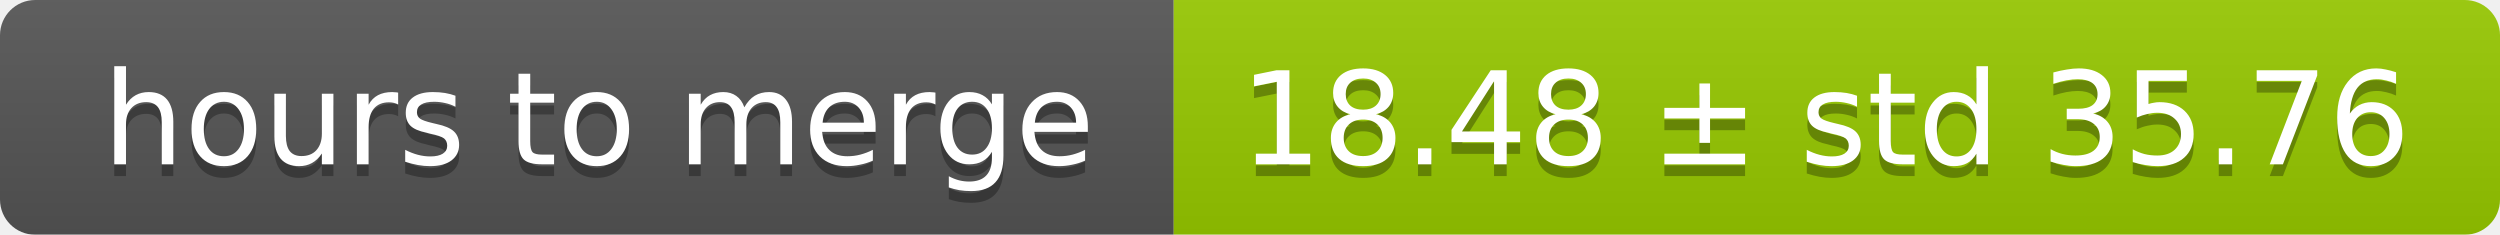
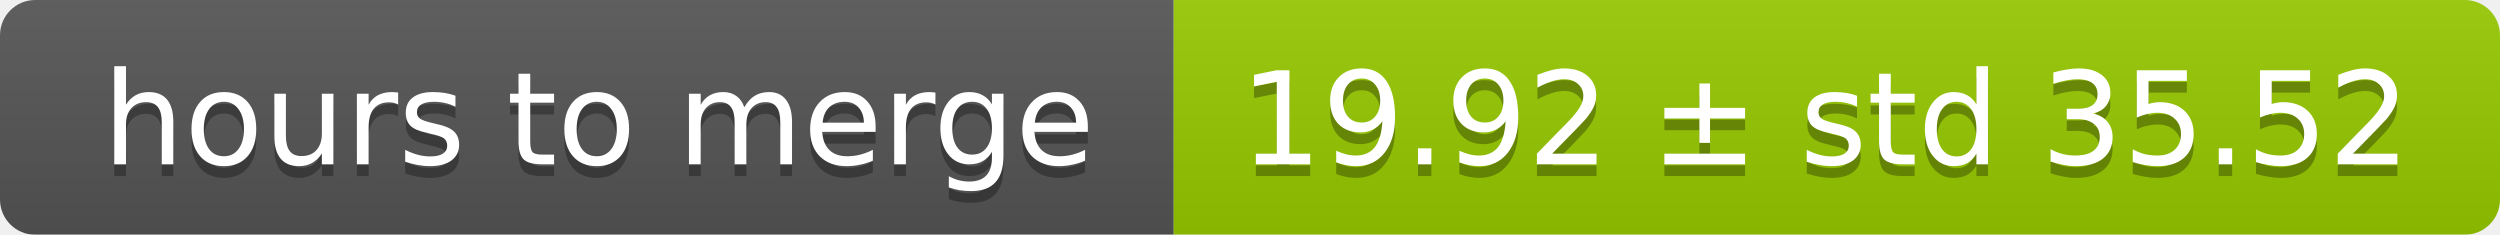
<svg xmlns="http://www.w3.org/2000/svg" width="213" height="20">
  <linearGradient id="smooth" x2="0" y2="100%">
    <stop offset="0" stop-color="#bbb" stop-opacity=".1" />
    <stop offset="1" stop-opacity=".1" />
  </linearGradient>
  <mask id="round">
    <rect width="213" height="20" rx="3" fill="#fff" />
  </mask>
  <g mask="url(#round)">
    <rect width="100" height="20" fill="#555" />
    <rect x="100" width="113" height="20" fill="#97ca00" />
    <rect width="213" height="20" fill="url(#smooth)" />
  </g>
  <g fill="#fff" text-anchor="middle" font-family="DejaVu Sans,Verdana,Geneva,sans-serif" font-size="11">
    <text x="51" y="15" fill="#010101" fill-opacity=".3">hours to merge</text>
    <text x="51" y="14">hours to merge</text>
-     <text x="155.5" y="15" fill="#010101" fill-opacity=".3">18.48 ± std 35.76</text>
-     <text x="155.5" y="14">18.48 ± std 35.76</text>
+     <text x="155.5" y="15" fill="#010101" fill-opacity=".3">19.92 ± std 35.52</text>
+     <text x="155.5" y="14">19.92 ± std 35.52</text>
  </g>
</svg>
